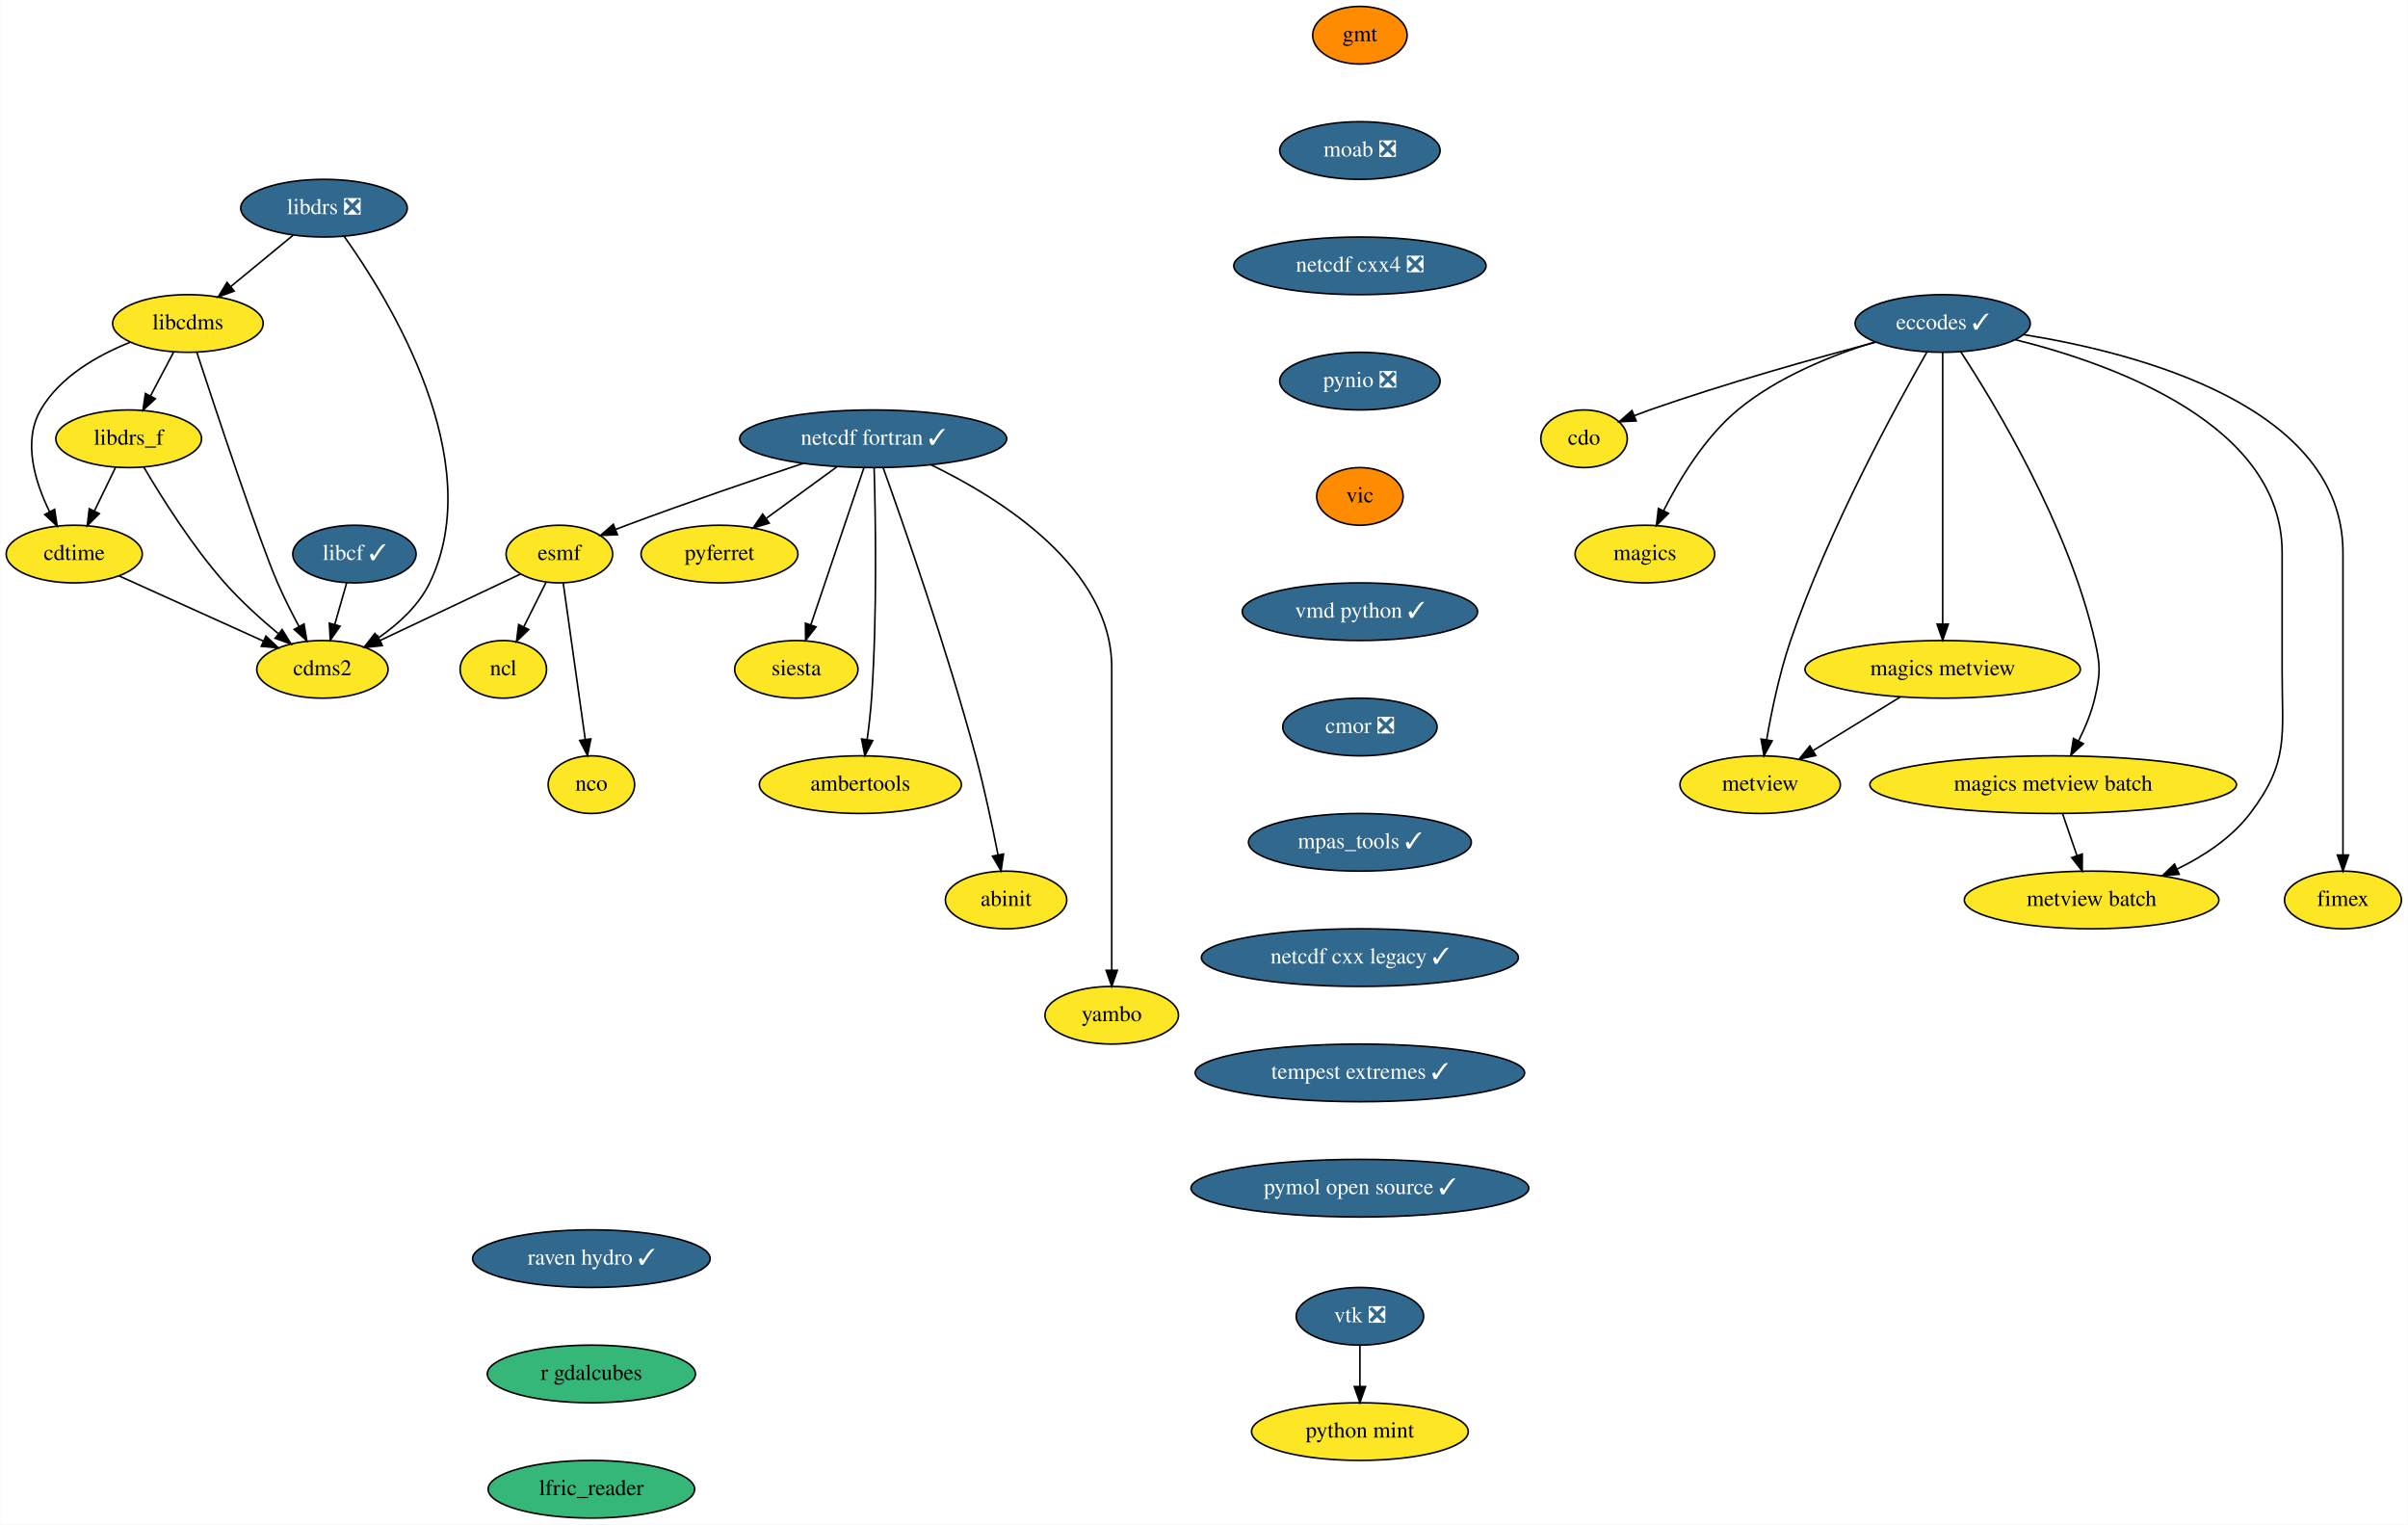
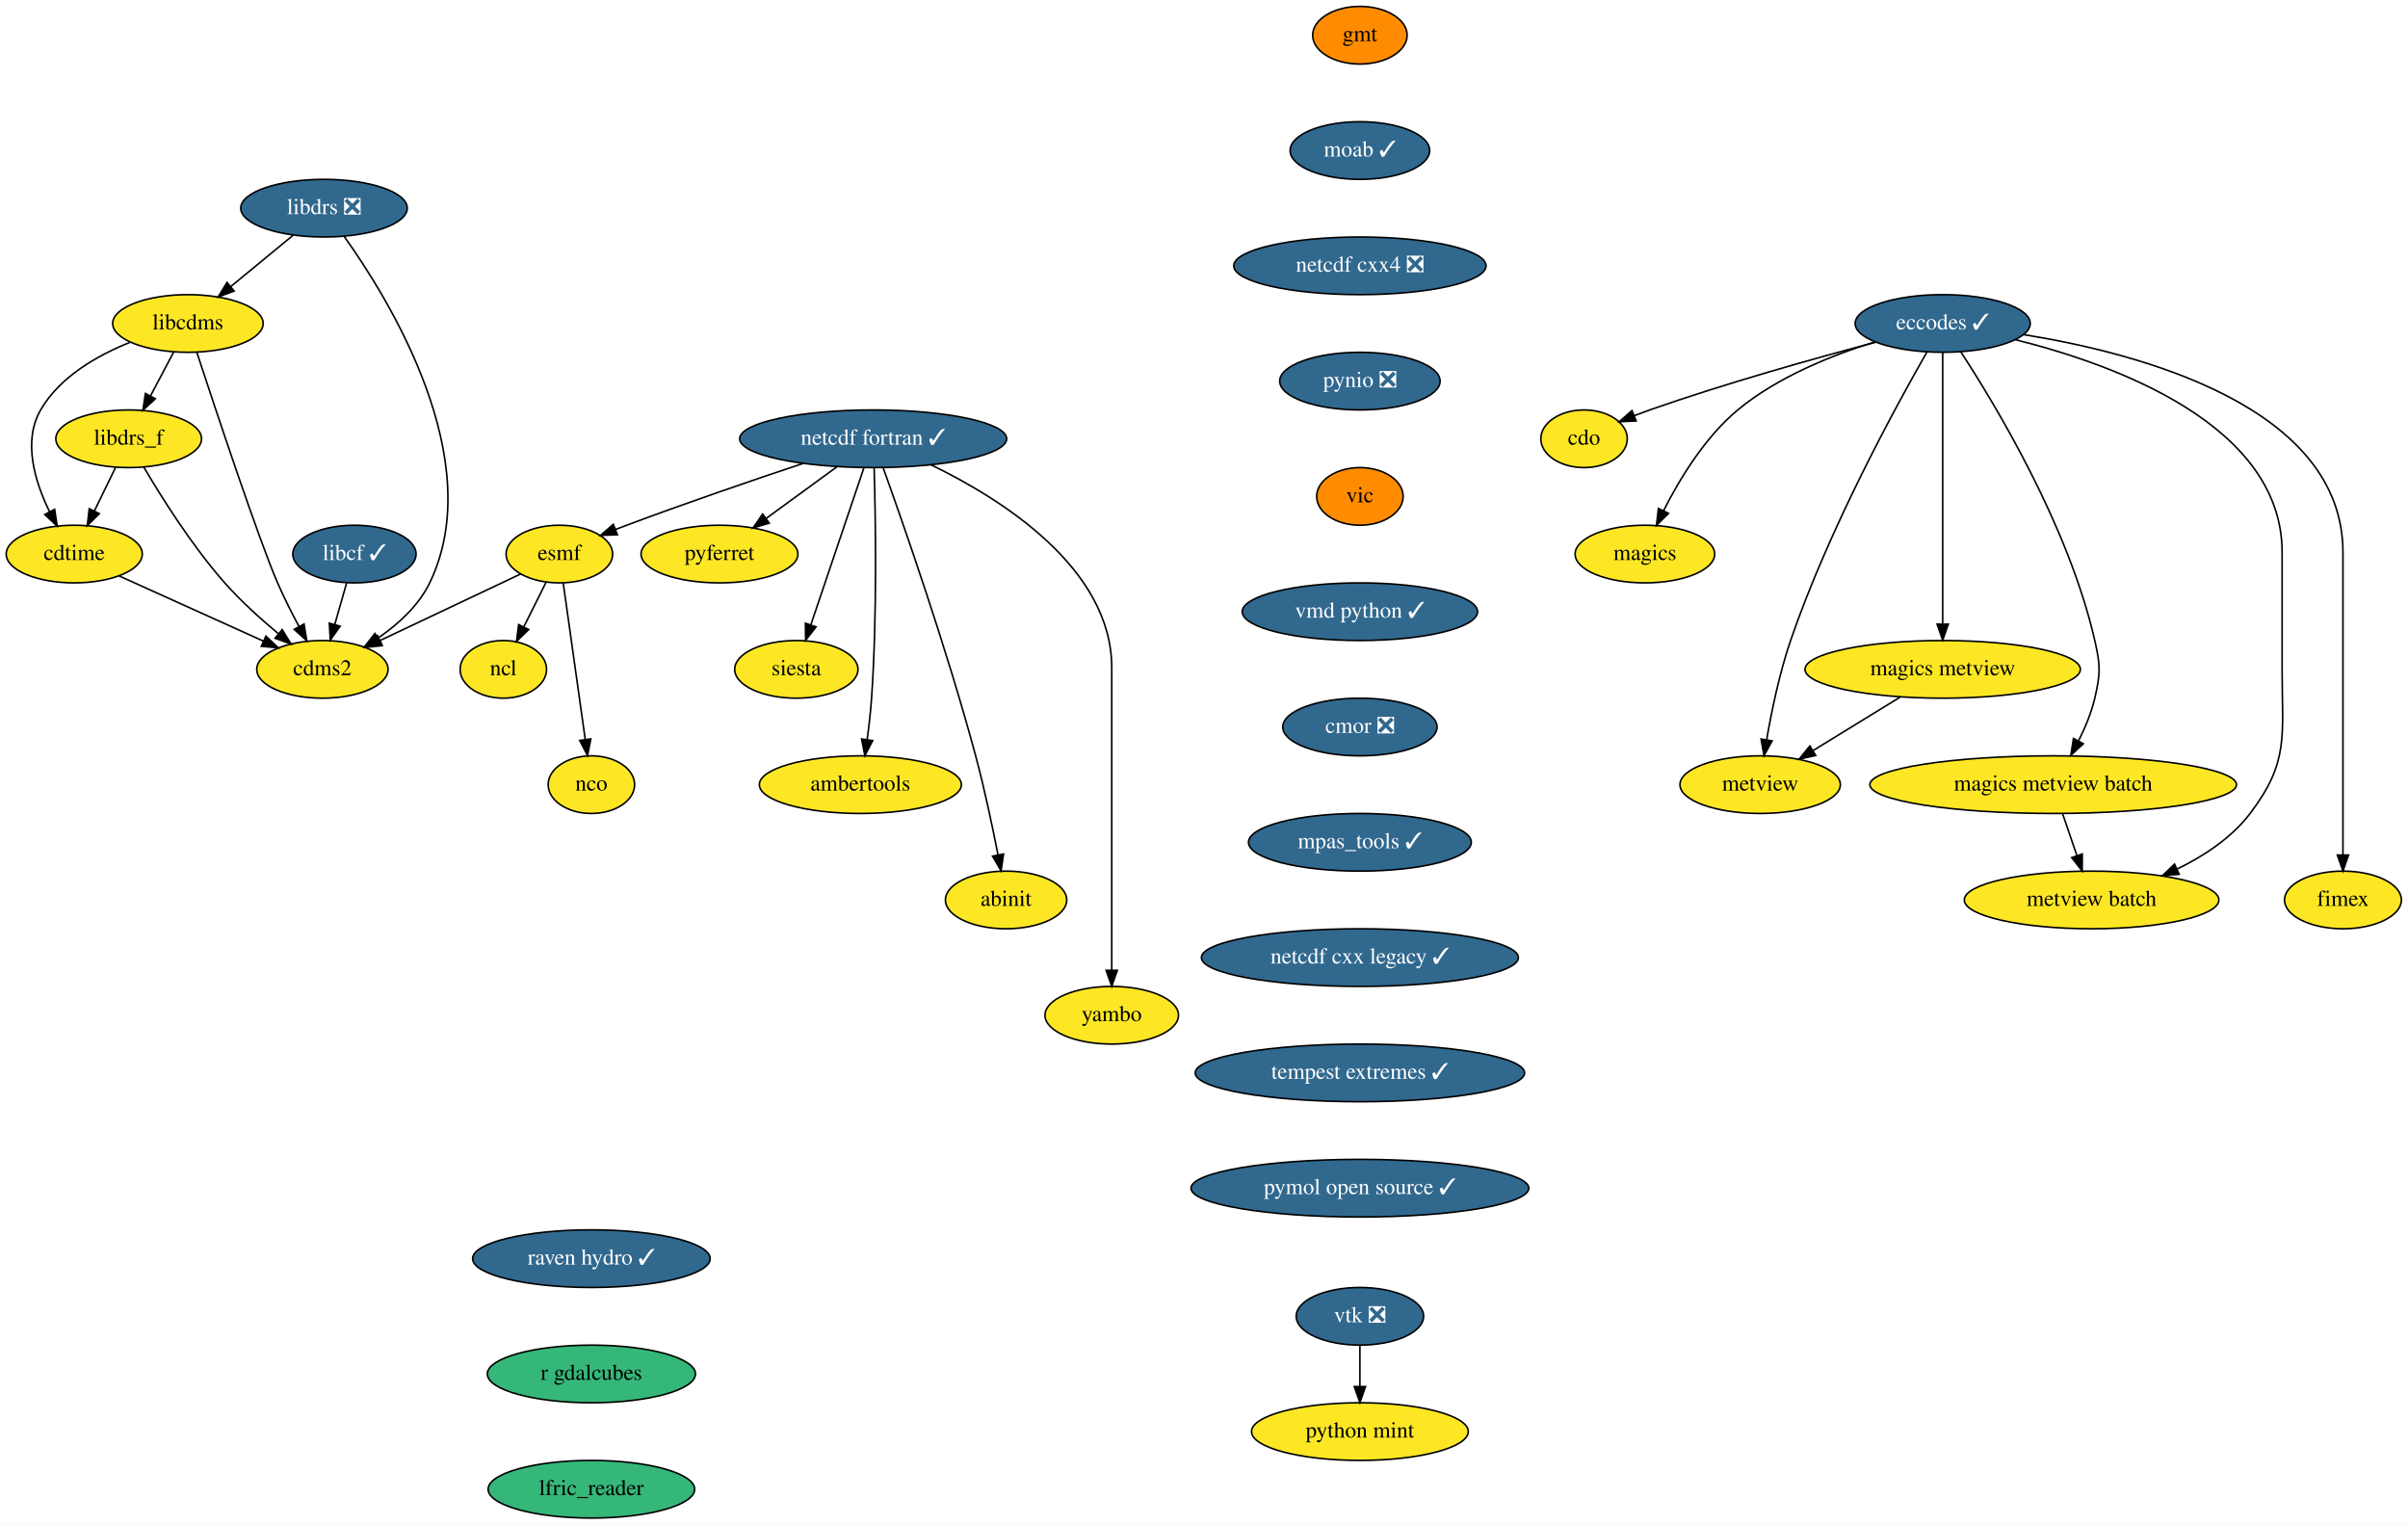
<svg xmlns="http://www.w3.org/2000/svg" xmlns:xlink="http://www.w3.org/1999/xlink" width="1504pt" height="952pt" viewBox="0.00 0.00 1503.75 952.00">
  <g id="graph0" class="graph" transform="scale(1 1) rotate(0) translate(4 948)">
    <polygon fill="white" stroke="transparent" points="-4,4 -4,-948 1499.75,-948 1499.75,4 -4,4" />
    <g id="node1" class="node">
      <g id="a_node1">
        <a xlink:href="https://github.com/conda-forge/cdms2-feedstock" xlink:title="cdms2">
          <ellipse fill="#fde725" stroke="black" cx="197.25" cy="-530" rx="41" ry="18" />
          <text text-anchor="middle" x="197.25" y="-526.3" font-family="Times,serif" font-size="14.00">cdms2</text>
        </a>
      </g>
    </g>
    <g id="node2" class="node">
      <g id="a_node2">
        <a xlink:href="https://github.com/conda-forge/cdo-feedstock" xlink:title="cdo">
          <ellipse fill="#fde725" stroke="black" cx="985.25" cy="-674" rx="27" ry="18" />
          <text text-anchor="middle" x="985.25" y="-670.3" font-family="Times,serif" font-size="14.00">cdo</text>
        </a>
      </g>
    </g>
    <g id="node3" class="node">
      <g id="a_node3">
        <a xlink:href="https://github.com/conda-forge/cdtime-feedstock" xlink:title="cdtime">
          <ellipse fill="#fde725" stroke="black" cx="42.25" cy="-602" rx="42.49" ry="18" />
          <text text-anchor="middle" x="42.25" y="-598.3" font-family="Times,serif" font-size="14.00">cdtime</text>
        </a>
      </g>
    </g>
    <g id="edge1" class="edge">
      <path fill="none" stroke="black" d="M70.32,-588.32C95.52,-576.94 132.7,-560.15 160.31,-547.68" />
      <polygon fill="black" stroke="black" points="161.97,-550.77 169.65,-543.46 159.09,-544.39 161.97,-550.77" />
    </g>
    <g id="node4" class="node">
      <g id="a_node4">
        <a xlink:href="https://github.com/conda-forge/eccodes-feedstock/pull/130" xlink:title="eccodes ✓">
          <ellipse fill="#31688e" stroke="black" cx="1209.25" cy="-746" rx="54.69" ry="18" />
          <text text-anchor="middle" x="1209.25" y="-742.3" font-family="Times,serif" font-size="14.00" fill="white">eccodes ✓</text>
        </a>
      </g>
    </g>
    <g id="edge2" class="edge">
      <path fill="none" stroke="black" d="M1167.4,-734.3C1130.04,-724.42 1074,-708.76 1026.25,-692 1023.12,-690.9 1019.89,-689.69 1016.67,-688.44" />
      <polygon fill="black" stroke="black" points="1017.79,-685.12 1007.2,-684.63 1015.17,-691.61 1017.79,-685.12" />
    </g>
    <g id="node5" class="node">
      <g id="a_node5">
        <a xlink:href="https://github.com/conda-forge/magics-feedstock" xlink:title="magics">
          <ellipse fill="#fde725" stroke="black" cx="1023.25" cy="-602" rx="43.59" ry="18" />
          <text text-anchor="middle" x="1023.25" y="-598.3" font-family="Times,serif" font-size="14.00">magics</text>
        </a>
      </g>
    </g>
    <g id="edge3" class="edge">
      <path fill="none" stroke="black" d="M1166.94,-734.48C1140.2,-726.24 1106.14,-712.66 1081.25,-692 1060.64,-674.89 1044.75,-648.55 1034.85,-628.96" />
      <polygon fill="black" stroke="black" points="1037.99,-627.42 1030.48,-619.95 1031.7,-630.48 1037.99,-627.42" />
    </g>
    <g id="node6" class="node">
      <g id="a_node6">
        <a xlink:href="https://github.com/conda-forge/metview-feedstock" xlink:title="metview">
          <ellipse fill="#fde725" stroke="black" cx="1095.25" cy="-458" rx="50.09" ry="18" />
          <text text-anchor="middle" x="1095.25" y="-454.3" font-family="Times,serif" font-size="14.00">metview</text>
        </a>
      </g>
    </g>
    <g id="edge4" class="edge">
      <path fill="none" stroke="black" d="M1199.43,-728.2C1180.36,-694.89 1138.1,-617.69 1114.25,-548 1107.31,-527.73 1102.39,-503.96 1099.3,-486.08" />
      <polygon fill="black" stroke="black" points="1102.72,-485.35 1097.64,-476.06 1095.82,-486.49 1102.72,-485.35" />
    </g>
    <g id="node7" class="node">
      <g id="a_node7">
        <a xlink:href="https://github.com/conda-forge/magics-metview-feedstock" xlink:title="magics metview">
          <ellipse fill="#fde725" stroke="black" cx="1209.25" cy="-530" rx="86" ry="18" />
          <text text-anchor="middle" x="1209.25" y="-526.3" font-family="Times,serif" font-size="14.00">magics metview</text>
        </a>
      </g>
    </g>
    <g id="edge5" class="edge">
      <path fill="none" stroke="black" d="M1209.25,-727.85C1209.25,-690.83 1209.25,-603.18 1209.25,-558.39" />
      <polygon fill="black" stroke="black" points="1212.75,-558.23 1209.25,-548.23 1205.75,-558.23 1212.75,-558.23" />
    </g>
    <g id="node8" class="node">
      <g id="a_node8">
        <a xlink:href="https://github.com/conda-forge/magics-metview-batch-feedstock" xlink:title="magics metview batch">
          <ellipse fill="#fde725" stroke="black" cx="1278.25" cy="-458" rx="114.5" ry="18" />
          <text text-anchor="middle" x="1278.25" y="-454.3" font-family="Times,serif" font-size="14.00">magics metview batch</text>
        </a>
      </g>
    </g>
    <g id="edge6" class="edge">
      <path fill="none" stroke="black" d="M1220.54,-728.31C1241.98,-695.52 1287.88,-619.63 1304.25,-548 1307.81,-532.4 1307.86,-527.59 1304.25,-512 1302.15,-502.96 1298.28,-493.68 1294.16,-485.47" />
      <polygon fill="black" stroke="black" points="1297.1,-483.55 1289.29,-476.39 1290.93,-486.86 1297.1,-483.55" />
    </g>
    <g id="node9" class="node">
      <g id="a_node9">
        <a xlink:href="https://github.com/conda-forge/metview-batch-feedstock" xlink:title="metview batch">
          <ellipse fill="#fde725" stroke="black" cx="1302.25" cy="-386" rx="79.5" ry="18" />
          <text text-anchor="middle" x="1302.25" y="-382.3" font-family="Times,serif" font-size="14.00">metview batch</text>
        </a>
      </g>
    </g>
    <g id="edge7" class="edge">
      <path fill="none" stroke="black" d="M1254.47,-735.9C1316.73,-720.44 1421.25,-682.63 1421.25,-603 1421.25,-603 1421.25,-603 1421.25,-529 1421.25,-488.46 1425.79,-472.27 1401.25,-440 1389.7,-424.81 1372.51,-413.49 1355.68,-405.3" />
      <polygon fill="black" stroke="black" points="1356.96,-402.03 1346.4,-401.06 1354.05,-408.4 1356.96,-402.03" />
    </g>
    <g id="node10" class="node">
      <g id="a_node10">
        <a xlink:href="https://github.com/conda-forge/fimex-feedstock" xlink:title="fimex">
          <ellipse fill="#fde725" stroke="black" cx="1459.25" cy="-386" rx="36.5" ry="18" />
          <text text-anchor="middle" x="1459.25" y="-382.3" font-family="Times,serif" font-size="14.00">fimex</text>
        </a>
      </g>
    </g>
    <g id="edge8" class="edge">
      <path fill="none" stroke="black" d="M1259.84,-739.04C1332.89,-727.29 1459.25,-693.85 1459.25,-603 1459.25,-603 1459.25,-603 1459.25,-529 1459.25,-489 1459.25,-442.65 1459.25,-414.08" />
      <polygon fill="black" stroke="black" points="1462.75,-414.05 1459.25,-404.05 1455.75,-414.05 1462.75,-414.05" />
    </g>
    <g id="edge9" class="edge">
      <path fill="none" stroke="black" d="M1182.81,-512.76C1166.56,-502.79 1145.62,-489.93 1128.29,-479.29" />
      <polygon fill="black" stroke="black" points="1129.95,-476.2 1119.6,-473.95 1126.29,-482.17 1129.95,-476.2" />
    </g>
    <g id="edge10" class="edge">
      <path fill="none" stroke="black" d="M1284.18,-439.7C1286.85,-431.9 1290.07,-422.51 1293.05,-413.83" />
      <polygon fill="black" stroke="black" points="1296.45,-414.7 1296.38,-404.1 1289.83,-412.43 1296.45,-414.7" />
    </g>
    <g id="node11" class="node">
      <g id="a_node11">
        <a xlink:href="https://github.com/conda-forge/esmf-feedstock" xlink:title="esmf">
          <ellipse fill="#fde725" stroke="black" cx="345.25" cy="-602" rx="33.29" ry="18" />
          <text text-anchor="middle" x="345.25" y="-598.3" font-family="Times,serif" font-size="14.00">esmf</text>
        </a>
      </g>
    </g>
    <g id="edge11" class="edge">
      <path fill="none" stroke="black" d="M321.14,-589.6C297.33,-578.33 260.61,-560.97 233.32,-548.06" />
      <polygon fill="black" stroke="black" points="234.64,-544.81 224.1,-543.7 231.64,-551.14 234.64,-544.81" />
    </g>
    <g id="node12" class="node">
      <g id="a_node12">
        <a xlink:href="https://github.com/conda-forge/ncl-feedstock" xlink:title="ncl">
          <ellipse fill="#fde725" stroke="black" cx="310.25" cy="-530" rx="27" ry="18" />
          <text text-anchor="middle" x="310.25" y="-526.3" font-family="Times,serif" font-size="14.00">ncl</text>
        </a>
      </g>
    </g>
    <g id="edge12" class="edge">
      <path fill="none" stroke="black" d="M336.95,-584.41C332.81,-576.13 327.71,-565.92 323.08,-556.66" />
      <polygon fill="black" stroke="black" points="326.08,-554.85 318.48,-547.47 319.82,-557.98 326.08,-554.85" />
    </g>
    <g id="node13" class="node">
      <g id="a_node13">
        <a xlink:href="https://github.com/conda-forge/nco-feedstock" xlink:title="nco">
          <ellipse fill="#fde725" stroke="black" cx="365.25" cy="-458" rx="27" ry="18" />
          <text text-anchor="middle" x="365.25" y="-454.3" font-family="Times,serif" font-size="14.00">nco</text>
        </a>
      </g>
    </g>
    <g id="edge13" class="edge">
      <path fill="none" stroke="black" d="M347.66,-583.87C351.07,-559.67 357.33,-515.21 361.39,-486.39" />
      <polygon fill="black" stroke="black" points="364.9,-486.58 362.83,-476.19 357.96,-485.6 364.9,-486.58" />
    </g>
    <g id="node14" class="node">
      <g id="a_node14">
        <a xlink:href="https://github.com/conda-forge/gmt-feedstock" xlink:title="gmt">
          <ellipse fill="#ff8c00" stroke="black" cx="845.25" cy="-926" rx="29.5" ry="18" />
          <text text-anchor="middle" x="845.25" y="-922.3" font-family="Times,serif" font-size="14.00">gmt</text>
        </a>
      </g>
    </g>
    <g id="node15" class="node">
      <g id="a_node15">
-         <a xlink:href="https://github.com/conda-forge/moab-feedstock/pull/53" xlink:title="moab ❎">
-           <ellipse fill="#31688e" stroke="black" cx="845.25" cy="-854" rx="50.09" ry="18" />
-           <text text-anchor="middle" x="845.25" y="-850.3" font-family="Times,serif" font-size="14.00" fill="white">moab ❎</text>
+         <a xlink:href="https://github.com/conda-forge/moab-feedstock/pull/53" xlink:title="moab ✓">
+           <ellipse fill="#31688e" stroke="black" cx="845.25" cy="-854" rx="43.59" ry="18" />
+           <text text-anchor="middle" x="845.25" y="-850.3" font-family="Times,serif" font-size="14.00" fill="white">moab ✓</text>
        </a>
      </g>
    </g>
    <g id="node20" class="node">
      <g id="a_node20">
        <a xlink:href="https://github.com/conda-forge/netcdf-cxx4-feedstock/pull/35" xlink:title="netcdf cxx4 ❎">
          <ellipse fill="#31688e" stroke="black" cx="845.25" cy="-782" rx="78.79" ry="18" />
          <text text-anchor="middle" x="845.25" y="-778.3" font-family="Times,serif" font-size="14.00" fill="white">netcdf cxx4 ❎</text>
        </a>
      </g>
    </g>
    <g id="node16" class="node">
      <g id="a_node16">
        <a xlink:href="https://github.com/conda-forge/libcdms-feedstock" xlink:title="libcdms">
          <ellipse fill="#fde725" stroke="black" cx="113.25" cy="-746" rx="47" ry="18" />
          <text text-anchor="middle" x="113.25" y="-742.3" font-family="Times,serif" font-size="14.00">libcdms</text>
        </a>
      </g>
    </g>
    <g id="edge15" class="edge">
      <path fill="none" stroke="black" d="M118.77,-728.09C130.45,-692.48 157.56,-610.87 169.25,-584 173.21,-574.89 178.11,-565.2 182.7,-556.64" />
      <polygon fill="black" stroke="black" points="185.77,-558.32 187.5,-547.86 179.63,-554.96 185.77,-558.32" />
    </g>
    <g id="edge16" class="edge">
      <path fill="none" stroke="black" d="M77.04,-734.2C56.77,-726.09 33.24,-712.75 21.25,-692 9.95,-672.45 17.68,-647.16 26.79,-628.53" />
      <polygon fill="black" stroke="black" points="30,-629.94 31.59,-619.47 23.82,-626.67 30,-629.94" />
    </g>
    <g id="node17" class="node">
      <g id="a_node17">
        <a xlink:href="https://github.com/conda-forge/libdrs_f-feedstock" xlink:title="libdrs_f">
          <ellipse fill="#fde725" stroke="black" cx="76.25" cy="-674" rx="45.5" ry="18" />
          <text text-anchor="middle" x="76.25" y="-670.3" font-family="Times,serif" font-size="14.00">libdrs_f</text>
        </a>
      </g>
    </g>
    <g id="edge17" class="edge">
      <path fill="none" stroke="black" d="M104.29,-728.05C99.97,-719.89 94.7,-709.91 89.9,-700.82" />
      <polygon fill="black" stroke="black" points="92.89,-698.99 85.12,-691.79 86.7,-702.27 92.89,-698.99" />
    </g>
    <g id="edge18" class="edge">
      <path fill="none" stroke="black" d="M85.68,-656.32C96.61,-637.71 115.75,-607.17 136.25,-584 146.25,-572.7 158.61,-561.53 169.59,-552.39" />
      <polygon fill="black" stroke="black" points="172.11,-554.85 177.66,-545.82 167.69,-549.42 172.11,-554.85" />
    </g>
    <g id="edge19" class="edge">
      <path fill="none" stroke="black" d="M68.02,-656.05C64.05,-647.89 59.2,-637.91 54.79,-628.82" />
      <polygon fill="black" stroke="black" points="57.92,-627.25 50.4,-619.79 51.62,-630.31 57.92,-627.25" />
    </g>
    <g id="node18" class="node">
      <g id="a_node18">
        <a xlink:href="https://github.com/conda-forge/libcf-feedstock/pull/46" xlink:title="libcf ✓">
          <ellipse fill="#31688e" stroke="black" cx="217.25" cy="-602" rx="38.5" ry="18" />
          <text text-anchor="middle" x="217.25" y="-598.3" font-family="Times,serif" font-size="14.00" fill="white">libcf ✓</text>
        </a>
      </g>
    </g>
    <g id="edge20" class="edge">
      <path fill="none" stroke="black" d="M212.4,-584.05C210.18,-576.26 207.48,-566.82 204.98,-558.08" />
      <polygon fill="black" stroke="black" points="208.29,-556.93 202.18,-548.28 201.56,-558.85 208.29,-556.93" />
    </g>
    <g id="node19" class="node">
      <g id="a_node19">
        <a xlink:href="https://github.com/conda-forge/libdrs-feedstock/pull/41" xlink:title="libdrs ❎">
          <ellipse fill="#31688e" stroke="black" cx="198.25" cy="-818" rx="52" ry="18" />
          <text text-anchor="middle" x="198.25" y="-814.3" font-family="Times,serif" font-size="14.00" fill="white">libdrs ❎</text>
        </a>
      </g>
    </g>
    <g id="edge21" class="edge">
      <path fill="none" stroke="black" d="M210.76,-800.48C238.76,-761.32 301.25,-660.44 264.25,-584 257.37,-569.79 244.63,-558.24 232.09,-549.58" />
      <polygon fill="black" stroke="black" points="233.82,-546.53 223.51,-544.06 230.03,-552.42 233.82,-546.53" />
    </g>
    <g id="edge22" class="edge">
      <path fill="none" stroke="black" d="M178.96,-801.12C167.47,-791.65 152.71,-779.5 140.09,-769.11" />
      <polygon fill="black" stroke="black" points="142.11,-766.24 132.16,-762.58 137.66,-771.64 142.11,-766.24" />
    </g>
    <g id="node21" class="node">
      <g id="a_node21">
        <a xlink:href="https://github.com/conda-forge/pynio-feedstock/pull/104" xlink:title="pynio ❎">
          <ellipse fill="#31688e" stroke="black" cx="845.25" cy="-710" rx="50.09" ry="18" />
          <text text-anchor="middle" x="845.25" y="-706.3" font-family="Times,serif" font-size="14.00" fill="white">pynio ❎</text>
        </a>
      </g>
    </g>
    <g id="node28" class="node">
      <g id="a_node28">
        <a xlink:href="https://github.com/conda-forge/vic-feedstock" xlink:title="vic">
          <ellipse fill="#ff8c00" stroke="black" cx="845.25" cy="-638" rx="27" ry="18" />
          <text text-anchor="middle" x="845.25" y="-634.3" font-family="Times,serif" font-size="14.00">vic</text>
        </a>
      </g>
    </g>
    <g id="node22" class="node">
      <g id="a_node22">
        <a xlink:href="https://github.com/conda-forge/netcdf-fortran-feedstock/pull/65" xlink:title="netcdf fortran ✓">
          <ellipse fill="#31688e" stroke="black" cx="541.25" cy="-674" rx="83.39" ry="18" />
          <text text-anchor="middle" x="541.25" y="-670.3" font-family="Times,serif" font-size="14.00" fill="white">netcdf fortran ✓</text>
        </a>
      </g>
    </g>
    <g id="edge25" class="edge">
      <path fill="none" stroke="black" d="M497.55,-658.65C466.6,-648.32 424.19,-633.82 387.25,-620 385.01,-619.16 382.71,-618.28 380.4,-617.39" />
      <polygon fill="black" stroke="black" points="381.51,-614.07 370.93,-613.65 378.94,-620.58 381.51,-614.07" />
    </g>
    <g id="node23" class="node">
      <g id="a_node23">
        <a xlink:href="https://github.com/conda-forge/pyferret-feedstock" xlink:title="pyferret">
          <ellipse fill="#fde725" stroke="black" cx="445.25" cy="-602" rx="48.99" ry="18" />
          <text text-anchor="middle" x="445.25" y="-598.3" font-family="Times,serif" font-size="14.00">pyferret</text>
        </a>
      </g>
    </g>
    <g id="edge26" class="edge">
      <path fill="none" stroke="black" d="M518.5,-656.41C505.36,-646.84 488.71,-634.69 474.6,-624.4" />
      <polygon fill="black" stroke="black" points="476.34,-621.34 466.19,-618.27 472.21,-626.99 476.34,-621.34" />
    </g>
    <g id="node24" class="node">
      <g id="a_node24">
        <a xlink:href="https://github.com/conda-forge/siesta-feedstock" xlink:title="siesta">
          <ellipse fill="#fde725" stroke="black" cx="493.25" cy="-530" rx="38.5" ry="18" />
          <text text-anchor="middle" x="493.25" y="-526.3" font-family="Times,serif" font-size="14.00">siesta</text>
        </a>
      </g>
    </g>
    <g id="edge27" class="edge">
      <path fill="none" stroke="black" d="M535.46,-655.87C527.24,-631.56 512.11,-586.82 502.38,-558.01" />
      <polygon fill="black" stroke="black" points="505.57,-556.54 499.06,-548.19 498.94,-558.78 505.57,-556.54" />
    </g>
    <g id="node25" class="node">
      <g id="a_node25">
        <a xlink:href="https://github.com/conda-forge/ambertools-feedstock" xlink:title="ambertools">
          <ellipse fill="#fde725" stroke="black" cx="533.25" cy="-458" rx="63.09" ry="18" />
          <text text-anchor="middle" x="533.25" y="-454.3" font-family="Times,serif" font-size="14.00">ambertools</text>
        </a>
      </g>
    </g>
    <g id="edge28" class="edge">
      <path fill="none" stroke="black" d="M541.85,-655.58C542.72,-626.02 543.84,-564.15 540.25,-512 539.66,-503.54 538.6,-494.36 537.48,-486.06" />
      <polygon fill="black" stroke="black" points="540.94,-485.53 536.06,-476.13 534.01,-486.53 540.94,-485.53" />
    </g>
    <g id="node26" class="node">
      <g id="a_node26">
        <a xlink:href="https://github.com/conda-forge/abinit-feedstock" xlink:title="abinit">
          <ellipse fill="#fde725" stroke="black" cx="624.25" cy="-386" rx="37.89" ry="18" />
          <text text-anchor="middle" x="624.25" y="-382.3" font-family="Times,serif" font-size="14.00">abinit</text>
        </a>
      </g>
    </g>
    <g id="edge29" class="edge">
      <path fill="none" stroke="black" d="M547.51,-655.79C559.73,-621.77 587.16,-543.38 605.25,-476 610.74,-455.53 615.69,-432.07 619.17,-414.38" />
      <polygon fill="black" stroke="black" points="622.67,-414.67 621.13,-404.19 615.8,-413.35 622.67,-414.67" />
    </g>
    <g id="node27" class="node">
      <g id="a_node27">
        <a xlink:href="https://github.com/conda-forge/yambo-feedstock" xlink:title="yambo">
          <ellipse fill="#fde725" stroke="black" cx="690.25" cy="-314" rx="41.69" ry="18" />
          <text text-anchor="middle" x="690.25" y="-310.3" font-family="Times,serif" font-size="14.00">yambo</text>
        </a>
      </g>
    </g>
    <g id="edge30" class="edge">
      <path fill="none" stroke="black" d="M577.31,-657.76C621.41,-636.43 690.25,-593.18 690.25,-531 690.25,-531 690.25,-531 690.25,-457 690.25,-417 690.25,-370.65 690.25,-342.08" />
      <polygon fill="black" stroke="black" points="693.75,-342.05 690.25,-332.05 686.75,-342.05 693.75,-342.05" />
    </g>
    <g id="node29" class="node">
      <g id="a_node29">
        <a xlink:href="https://github.com/conda-forge/vmd-python-feedstock/pull/25" xlink:title="vmd python ✓">
          <ellipse fill="#31688e" stroke="black" cx="845.25" cy="-566" rx="73.5" ry="18" />
          <text text-anchor="middle" x="845.25" y="-562.3" font-family="Times,serif" font-size="14.00" fill="white">vmd python ✓</text>
        </a>
      </g>
    </g>
    <g id="node32" class="node">
      <g id="a_node32">
        <a xlink:href="https://github.com/conda-forge/cmor-feedstock/pull/39" xlink:title="cmor ❎">
          <ellipse fill="#31688e" stroke="black" cx="845.25" cy="-494" rx="48.19" ry="18" />
          <text text-anchor="middle" x="845.25" y="-490.3" font-family="Times,serif" font-size="14.00" fill="white">cmor ❎</text>
        </a>
      </g>
    </g>
    <g id="node30" class="node">
      <g id="a_node30">
        <a xlink:href="https://github.com/conda-forge/vtk-feedstock/pull/201" xlink:title="vtk ❎">
          <ellipse fill="#31688e" stroke="black" cx="845.25" cy="-126" rx="39.79" ry="18" />
          <text text-anchor="middle" x="845.25" y="-122.3" font-family="Times,serif" font-size="14.00" fill="white">vtk ❎</text>
        </a>
      </g>
    </g>
    <g id="node31" class="node">
      <g id="a_node31">
        <a xlink:href="https://github.com/conda-forge/python-mint-feedstock" xlink:title="python mint">
          <ellipse fill="#fde725" stroke="black" cx="845.25" cy="-54" rx="67.69" ry="18" />
          <text text-anchor="middle" x="845.25" y="-50.3" font-family="Times,serif" font-size="14.00">python mint</text>
        </a>
      </g>
    </g>
    <g id="edge33" class="edge">
      <path fill="none" stroke="black" d="M845.25,-107.7C845.25,-99.98 845.25,-90.71 845.25,-82.11" />
      <polygon fill="black" stroke="black" points="848.75,-82.1 845.25,-72.1 841.75,-82.1 848.75,-82.1" />
    </g>
    <g id="node33" class="node">
      <g id="a_node33">
        <a xlink:href="https://github.com/conda-forge/mpas_tools-feedstock/pull/46" xlink:title="mpas_tools ✓">
          <ellipse fill="#31688e" stroke="black" cx="845.25" cy="-422" rx="69.59" ry="18" />
          <text text-anchor="middle" x="845.25" y="-418.3" font-family="Times,serif" font-size="14.00" fill="white">mpas_tools ✓</text>
        </a>
      </g>
    </g>
    <g id="node34" class="node">
      <g id="a_node34">
        <a xlink:href="https://github.com/conda-forge/netcdf-cxx-legacy-feedstock/pull/8" xlink:title="netcdf cxx legacy ✓">
          <ellipse fill="#31688e" stroke="black" cx="845.25" cy="-350" rx="99" ry="18" />
          <text text-anchor="middle" x="845.25" y="-346.3" font-family="Times,serif" font-size="14.00" fill="white">netcdf cxx legacy ✓</text>
        </a>
      </g>
    </g>
    <g id="node35" class="node">
      <g id="a_node35">
        <a xlink:href="https://github.com/conda-forge/tempest-extremes-feedstock/pull/4" xlink:title="tempest extremes ✓">
          <ellipse fill="#31688e" stroke="black" cx="845.25" cy="-278" rx="102.88" ry="18" />
          <text text-anchor="middle" x="845.25" y="-274.3" font-family="Times,serif" font-size="14.00" fill="white">tempest extremes ✓</text>
        </a>
      </g>
    </g>
    <g id="node36" class="node">
      <g id="a_node36">
        <a xlink:href="https://github.com/conda-forge/pymol-open-source-feedstock/pull/11" xlink:title="pymol open source ✓">
          <ellipse fill="#31688e" stroke="black" cx="845.25" cy="-206" rx="105.5" ry="18" />
          <text text-anchor="middle" x="845.25" y="-202.3" font-family="Times,serif" font-size="14.00" fill="white">pymol open source ✓</text>
        </a>
      </g>
    </g>
    <g id="node37" class="node">
      <g id="a_node37">
        <a xlink:href="https://github.com/conda-forge/raven-hydro-feedstock/pull/4" xlink:title="raven hydro ✓">
          <ellipse fill="#31688e" stroke="black" cx="365.25" cy="-162" rx="74.19" ry="18" />
          <text text-anchor="middle" x="365.25" y="-158.3" font-family="Times,serif" font-size="14.00" fill="white">raven hydro ✓</text>
        </a>
      </g>
    </g>
    <g id="node38" class="node">
      <g id="a_node38">
        <a xlink:href="https://github.com/conda-forge/r-gdalcubes-feedstock" xlink:title="r gdalcubes">
          <ellipse fill="#35b779" stroke="black" cx="365.25" cy="-90" rx="65" ry="18" />
          <text text-anchor="middle" x="365.25" y="-86.3" font-family="Times,serif" font-size="14.00">r gdalcubes</text>
        </a>
      </g>
    </g>
    <g id="node39" class="node">
      <g id="a_node39">
        <a xlink:href="https://github.com/conda-forge/lfric_reader-feedstock" xlink:title="lfric_reader">
          <ellipse fill="#35b779" stroke="black" cx="365.25" cy="-18" rx="64.5" ry="18" />
          <text text-anchor="middle" x="365.25" y="-14.3" font-family="Times,serif" font-size="14.00">lfric_reader</text>
        </a>
      </g>
    </g>
  </g>
</svg>
